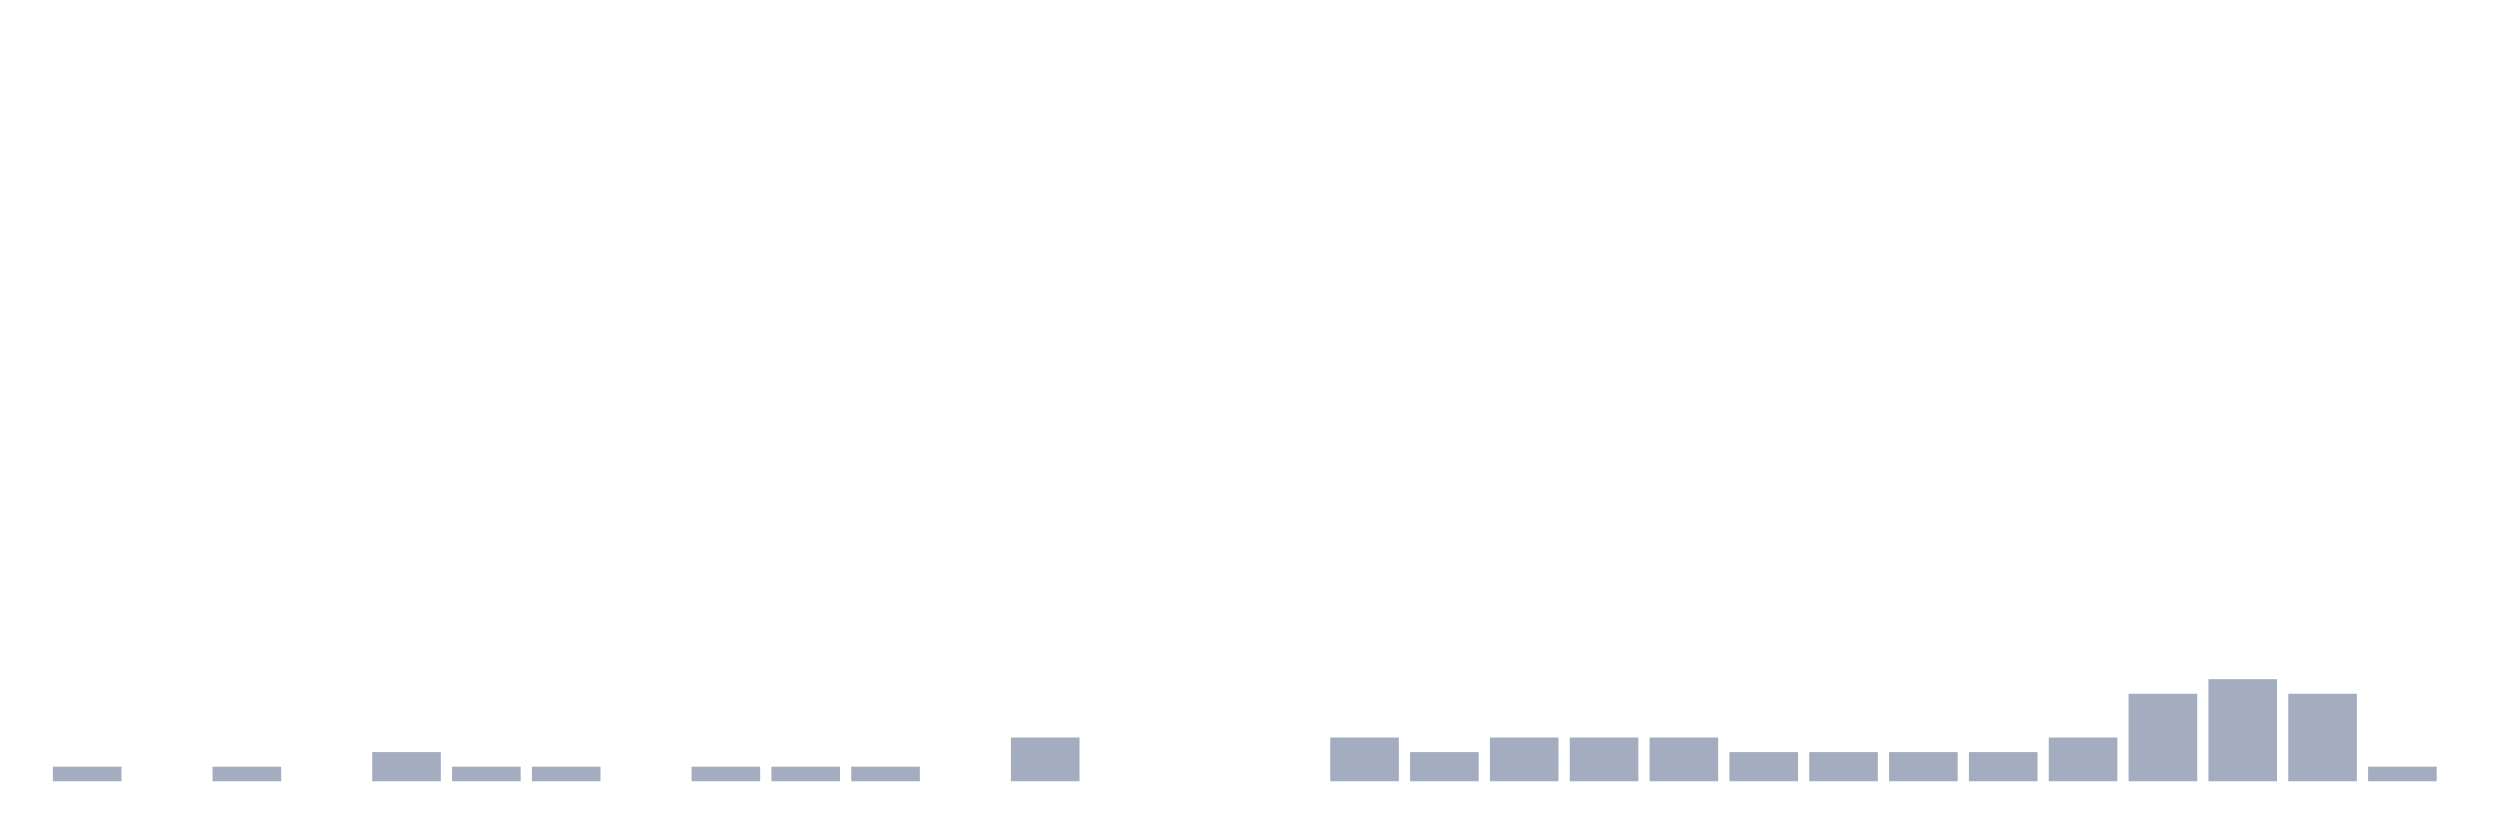
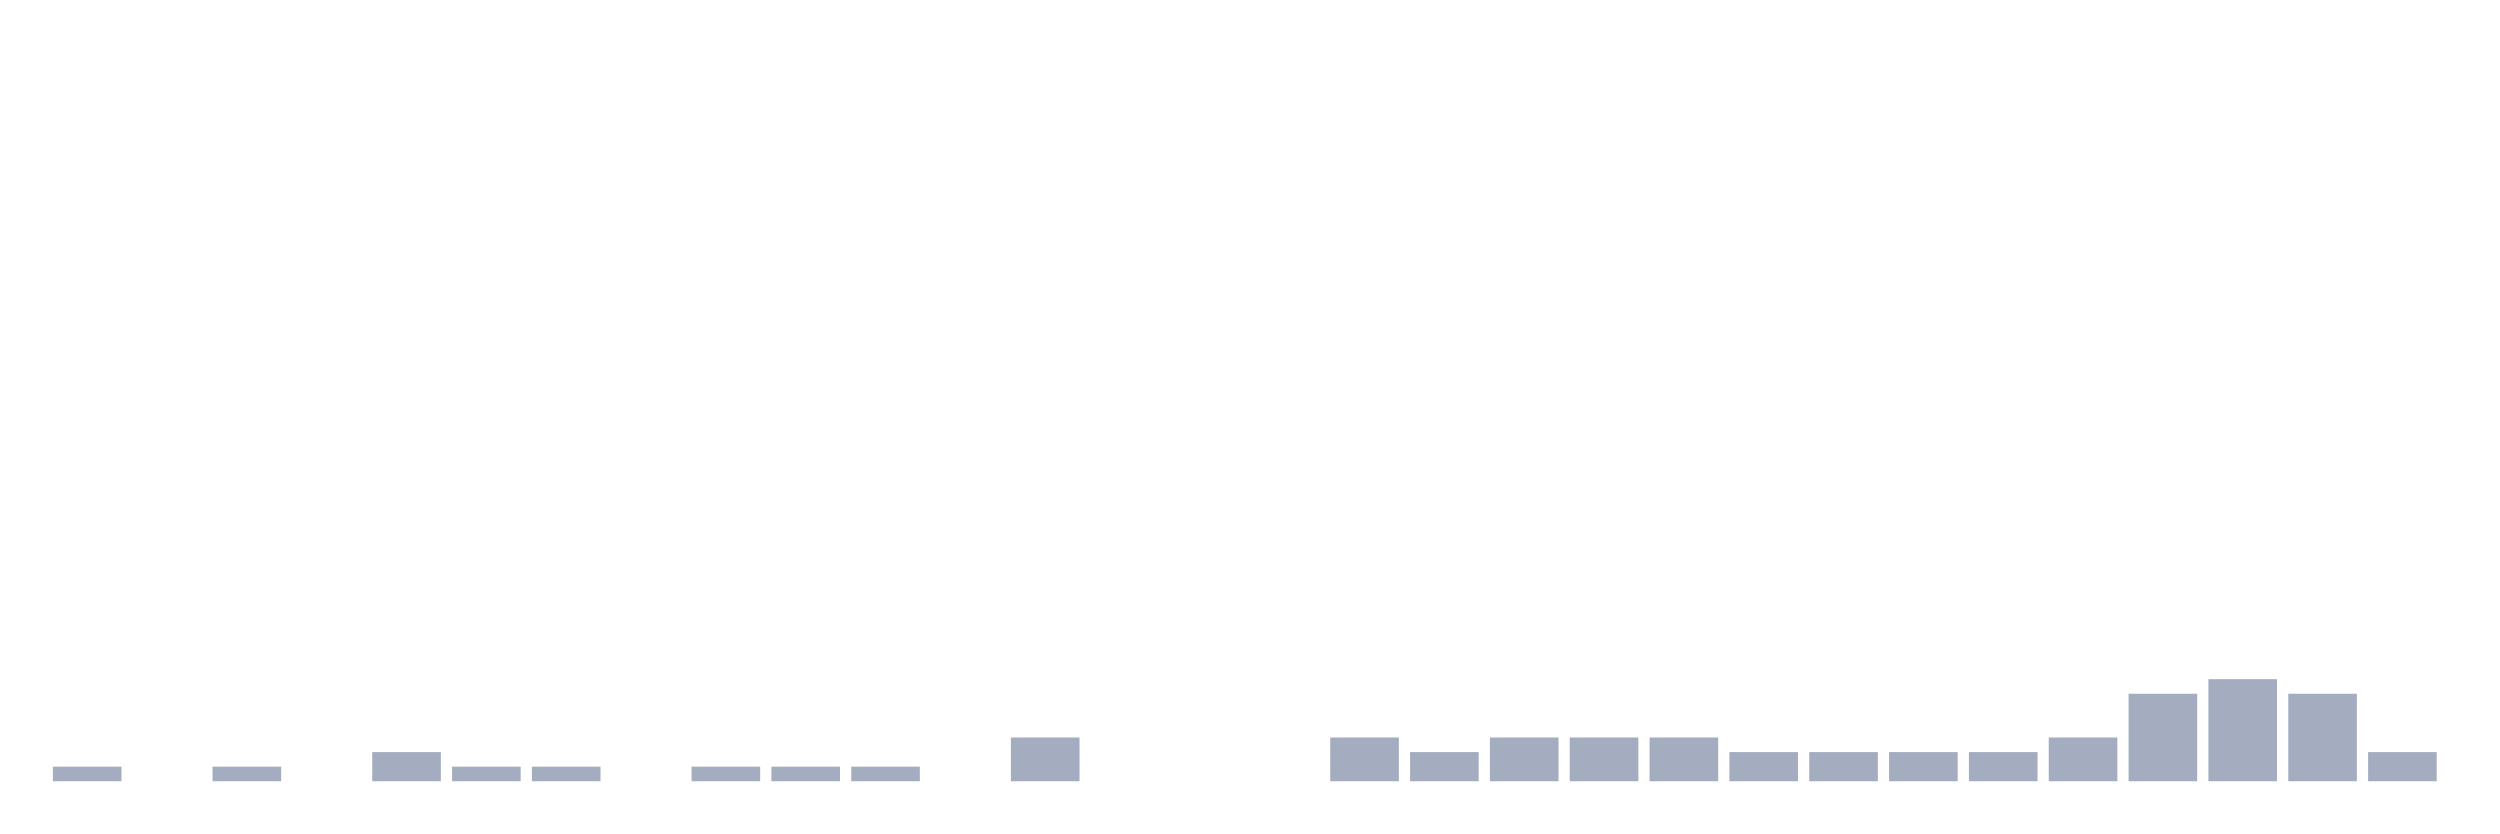
<svg xmlns="http://www.w3.org/2000/svg" viewBox="0 0 480 160">
  <g transform="translate(10,10)">
    <rect class="bar" x="0.153" width="13.175" y="137.2" height="2.8" fill="rgb(164,173,192)" />
    <rect class="bar" x="15.482" width="13.175" y="140" height="0" fill="rgb(164,173,192)" />
    <rect class="bar" x="30.81" width="13.175" y="137.2" height="2.8" fill="rgb(164,173,192)" />
    <rect class="bar" x="46.138" width="13.175" y="140" height="0" fill="rgb(164,173,192)" />
    <rect class="bar" x="61.466" width="13.175" y="134.4" height="5.6" fill="rgb(164,173,192)" />
    <rect class="bar" x="76.794" width="13.175" y="137.2" height="2.8" fill="rgb(164,173,192)" />
    <rect class="bar" x="92.123" width="13.175" y="137.2" height="2.8" fill="rgb(164,173,192)" />
    <rect class="bar" x="107.451" width="13.175" y="140" height="0" fill="rgb(164,173,192)" />
    <rect class="bar" x="122.779" width="13.175" y="137.2" height="2.8" fill="rgb(164,173,192)" />
    <rect class="bar" x="138.107" width="13.175" y="137.2" height="2.8" fill="rgb(164,173,192)" />
    <rect class="bar" x="153.436" width="13.175" y="137.2" height="2.8" fill="rgb(164,173,192)" />
    <rect class="bar" x="168.764" width="13.175" y="140" height="0" fill="rgb(164,173,192)" />
    <rect class="bar" x="184.092" width="13.175" y="131.6" height="8.4" fill="rgb(164,173,192)" />
    <rect class="bar" x="199.42" width="13.175" y="140" height="0" fill="rgb(164,173,192)" />
    <rect class="bar" x="214.748" width="13.175" y="140" height="0" fill="rgb(164,173,192)" />
    <rect class="bar" x="230.077" width="13.175" y="140" height="0" fill="rgb(164,173,192)" />
    <rect class="bar" x="245.405" width="13.175" y="131.6" height="8.4" fill="rgb(164,173,192)" />
    <rect class="bar" x="260.733" width="13.175" y="134.4" height="5.6" fill="rgb(164,173,192)" />
    <rect class="bar" x="276.061" width="13.175" y="131.6" height="8.4" fill="rgb(164,173,192)" />
    <rect class="bar" x="291.39" width="13.175" y="131.6" height="8.4" fill="rgb(164,173,192)" />
    <rect class="bar" x="306.718" width="13.175" y="131.6" height="8.4" fill="rgb(164,173,192)" />
    <rect class="bar" x="322.046" width="13.175" y="134.4" height="5.6" fill="rgb(164,173,192)" />
    <rect class="bar" x="337.374" width="13.175" y="134.4" height="5.6" fill="rgb(164,173,192)" />
    <rect class="bar" x="352.702" width="13.175" y="134.4" height="5.6" fill="rgb(164,173,192)" />
    <rect class="bar" x="368.031" width="13.175" y="134.4" height="5.6" fill="rgb(164,173,192)" />
    <rect class="bar" x="383.359" width="13.175" y="131.6" height="8.4" fill="rgb(164,173,192)" />
    <rect class="bar" x="398.687" width="13.175" y="123.2" height="16.8" fill="rgb(164,173,192)" />
    <rect class="bar" x="414.015" width="13.175" y="120.4" height="19.6" fill="rgb(164,173,192)" />
    <rect class="bar" x="429.344" width="13.175" y="123.2" height="16.8" fill="rgb(164,173,192)" />
-     <rect class="bar" x="444.672" width="13.175" y="137.2" height="2.8" fill="rgb(164,173,192)" />
+     <rect class="bar" x="444.672" width="13.175" y="134.4" height="5.6" fill="rgb(164,173,192)" />
  </g>
</svg>
